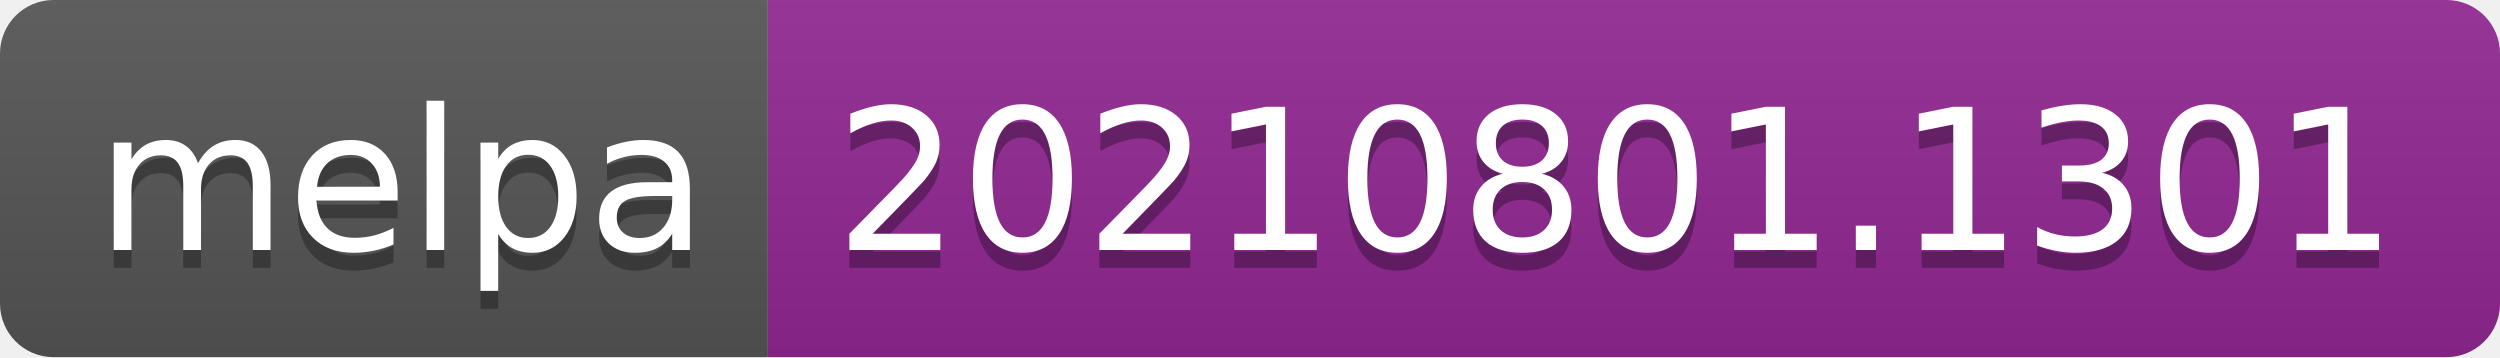
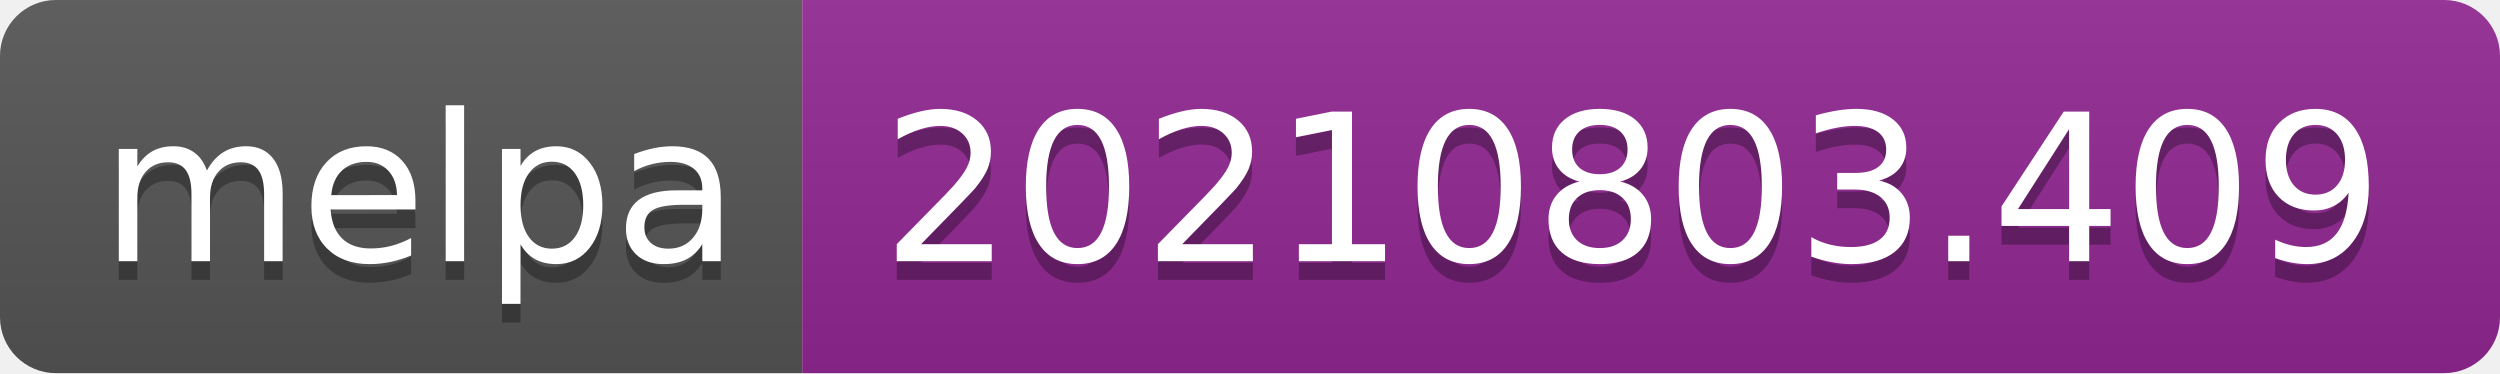
- <svg xmlns="http://www.w3.org/2000/svg" width="140" height="20" role="img" aria-label="melpa: 20210801.1301">
+ <svg xmlns="http://www.w3.org/2000/svg" width="134" height="20" role="img" aria-label="melpa: 20210803.409">
  <linearGradient id="s" x2="0" y2="100%">
    <stop offset="0" stop-color="#bbb" stop-opacity=".1" />
    <stop offset="1" stop-opacity=".1" />
  </linearGradient>
  <clipPath id="r">
-     <rect width="140" height="20" rx="3" fill="#fff" />
+     <rect width="134" height="20" rx="3" fill="#fff" />
  </clipPath>
  <g clip-path="url(#r)">
    <rect width="43" height="20" fill="#555" />
-     <rect x="43" width="97" height="20" fill="#922793" />
-     <rect width="140" height="20" fill="url(#s)" />
+     <rect x="43" width="91" height="20" fill="#922793" />
+     <rect width="134" height="20" fill="url(#s)" />
  </g>
  <g fill="#fff" text-anchor="middle" font-family="Verdana,Geneva,DejaVu Sans,sans-serif" text-rendering="geometricPrecision" font-size="110">
    <text aria-hidden="true" x="225" y="150" fill="#010101" fill-opacity=".3" transform="scale(.1)" textLength="330">melpa</text>
    <text x="225" y="140" transform="scale(.1)" fill="#fff" textLength="330">melpa</text>
-     <text aria-hidden="true" x="905" y="150" fill="#010101" fill-opacity=".3" transform="scale(.1)" textLength="870">20210801.1301</text>
-     <text x="905" y="140" transform="scale(.1)" fill="#fff" textLength="870">20210801.1301</text>
+     <text aria-hidden="true" x="875" y="150" fill="#010101" fill-opacity=".3" transform="scale(.1)" textLength="810">20210803.409</text>
+     <text x="875" y="140" transform="scale(.1)" fill="#fff" textLength="810">20210803.409</text>
  </g>
</svg>
